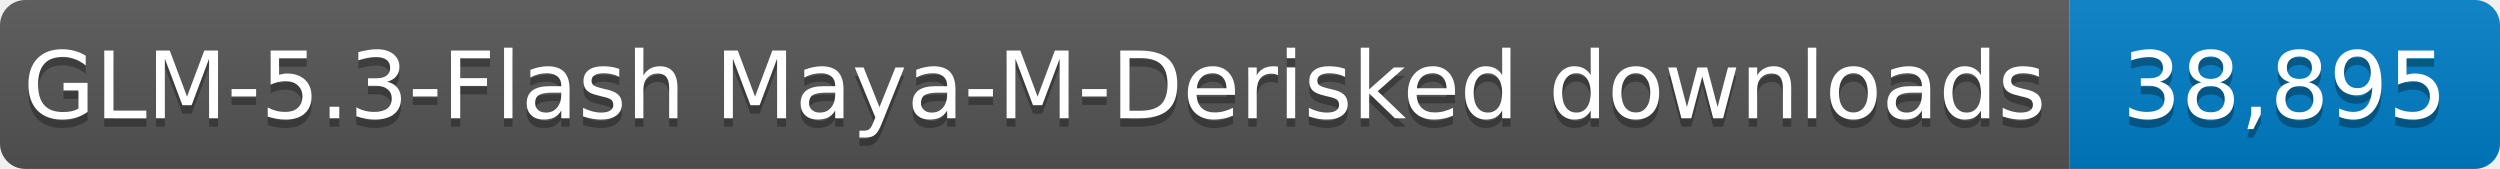
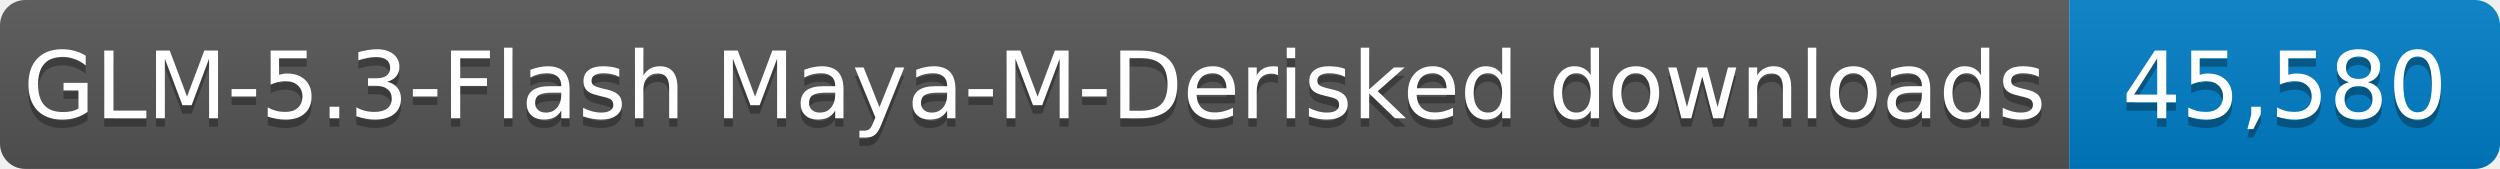
- <svg xmlns="http://www.w3.org/2000/svg" width="296" height="20" role="img" aria-label="GLM-5.3-Flash Maya-M-Derisked downloads: 38,895">
+ <svg xmlns="http://www.w3.org/2000/svg" width="296" height="20" role="img" aria-label="GLM-5.3-Flash Maya-M-Derisked downloads: 45,580">
  <linearGradient id="s" x2="0" y2="100%">
    <stop offset="0" stop-color="#bbb" stop-opacity=".1" />
    <stop offset="1" stop-opacity=".1" />
  </linearGradient>
  <clipPath id="r">
    <rect width="296" height="20" rx="3" fill="#fff" />
  </clipPath>
  <g clip-path="url(#r)">
    <rect width="245" height="20" fill="#555" />
    <rect x="245" width="51" height="20" fill="#007ec6" />
    <rect width="296" height="20" fill="url(#s)" />
  </g>
  <g fill="#fff" text-anchor="middle" font-family="Verdana,Geneva,DejaVu Sans,sans-serif" font-size="11">
    <text x="122.5" y="15" fill="#010101" fill-opacity=".3" textLength="235" lengthAdjust="spacingAndGlyphs">GLM-5.3-Flash Maya-M-Derisked downloads</text>
    <text x="122.5" y="14" textLength="235" lengthAdjust="spacingAndGlyphs">GLM-5.3-Flash Maya-M-Derisked downloads</text>
-     <text x="270.5" y="15" fill="#010101" fill-opacity=".3" textLength="41" lengthAdjust="spacingAndGlyphs">38,895</text>
-     <text x="270.5" y="14" textLength="41" lengthAdjust="spacingAndGlyphs">38,895</text>
+     <text x="270.5" y="15" fill="#010101" fill-opacity=".3" textLength="41" lengthAdjust="spacingAndGlyphs">45,580</text>
+     <text x="270.5" y="14" textLength="41" lengthAdjust="spacingAndGlyphs">45,580</text>
  </g>
</svg>
